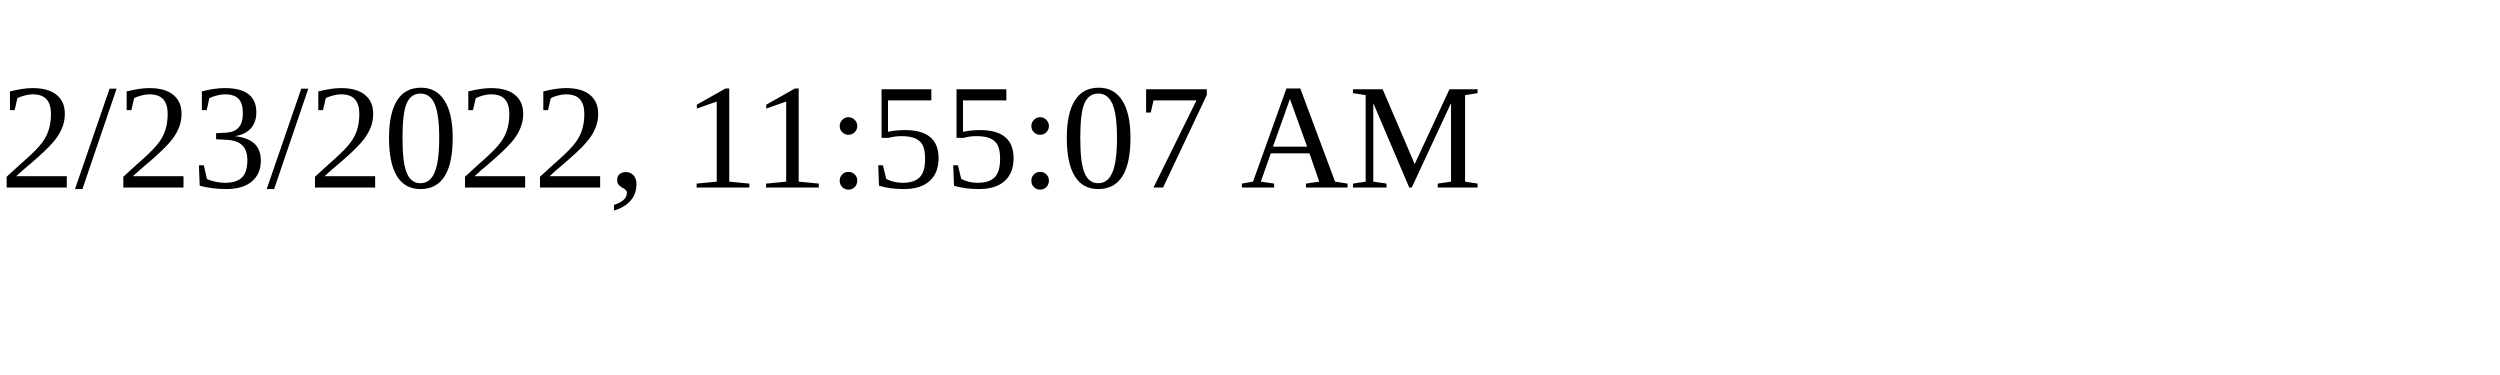
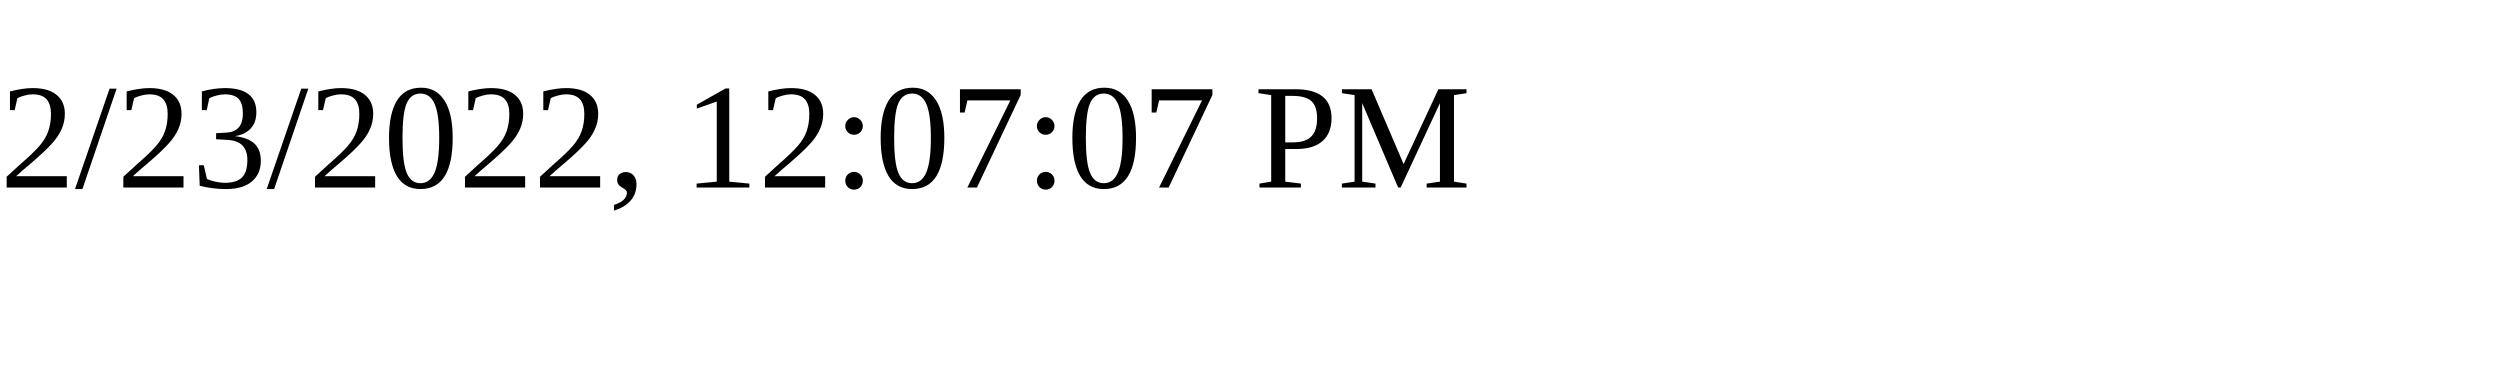
<svg xmlns="http://www.w3.org/2000/svg" height="30" width="200">
-   <text x="0" y="15">2/23/2022, 11:55:07 AM</text>
+   <text x="0" y="15">2/23/2022, 12:07:07 PM</text>
</svg>
